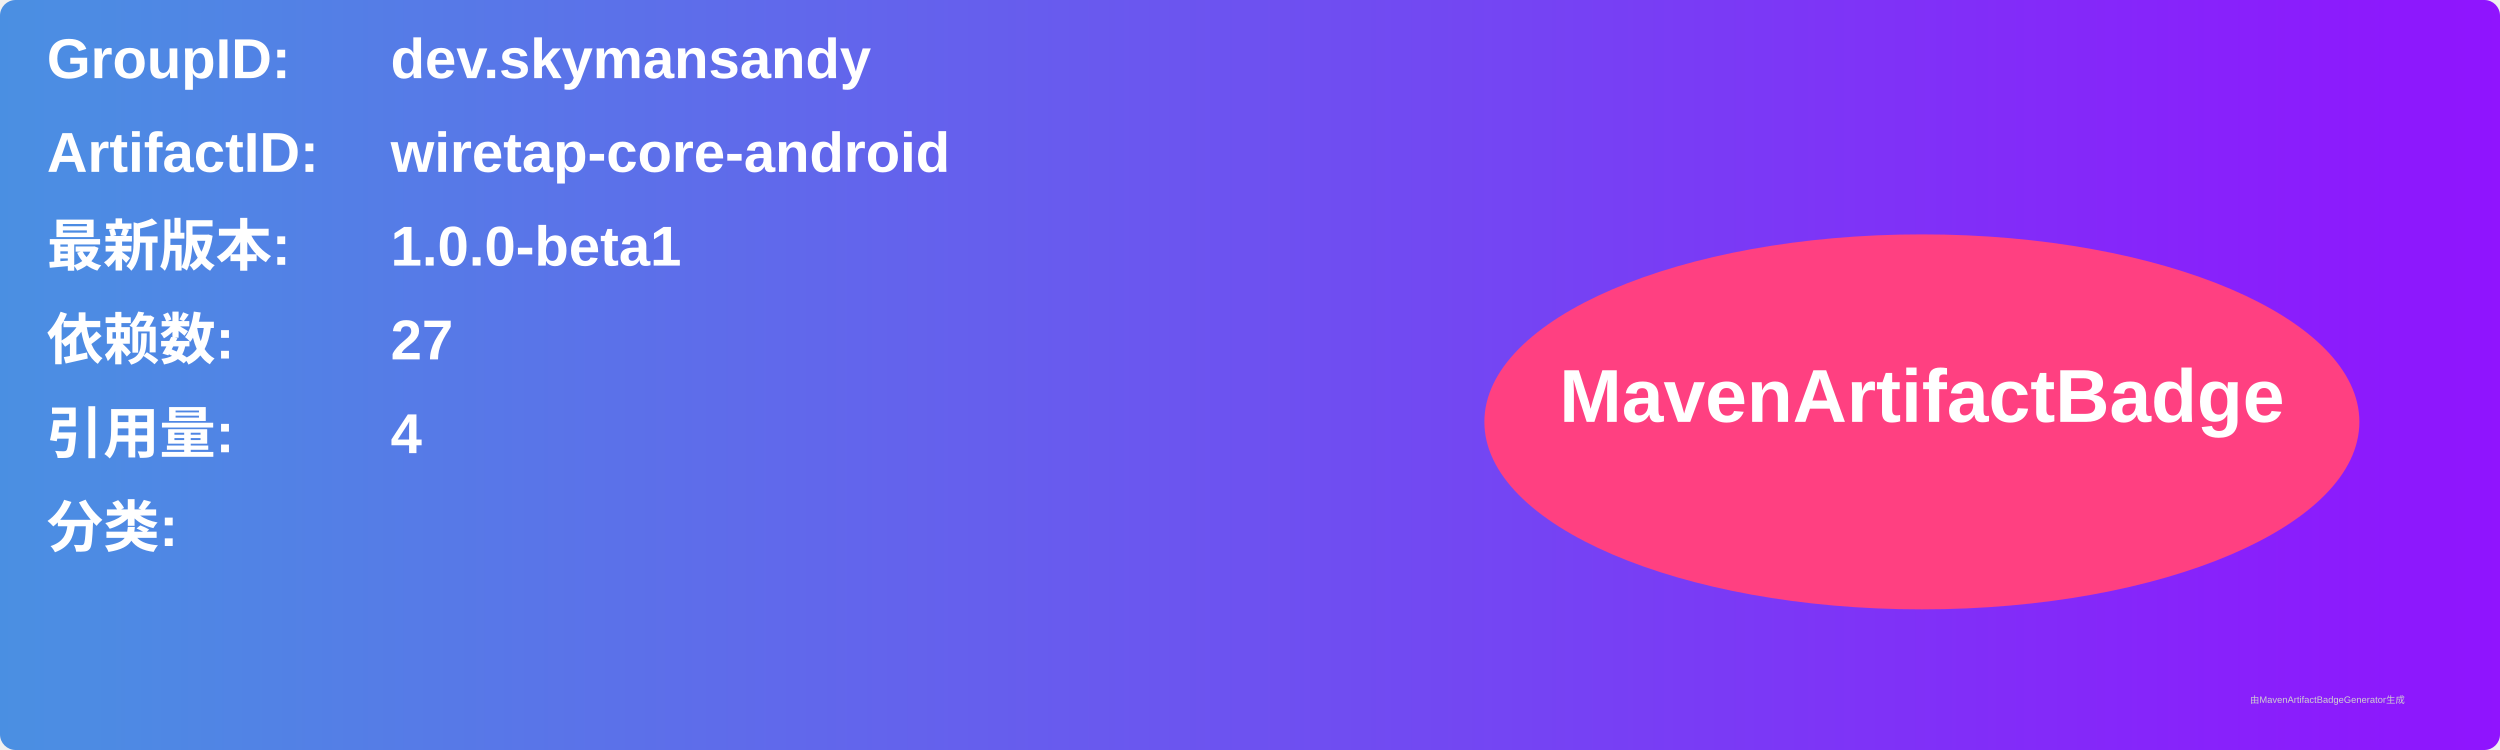
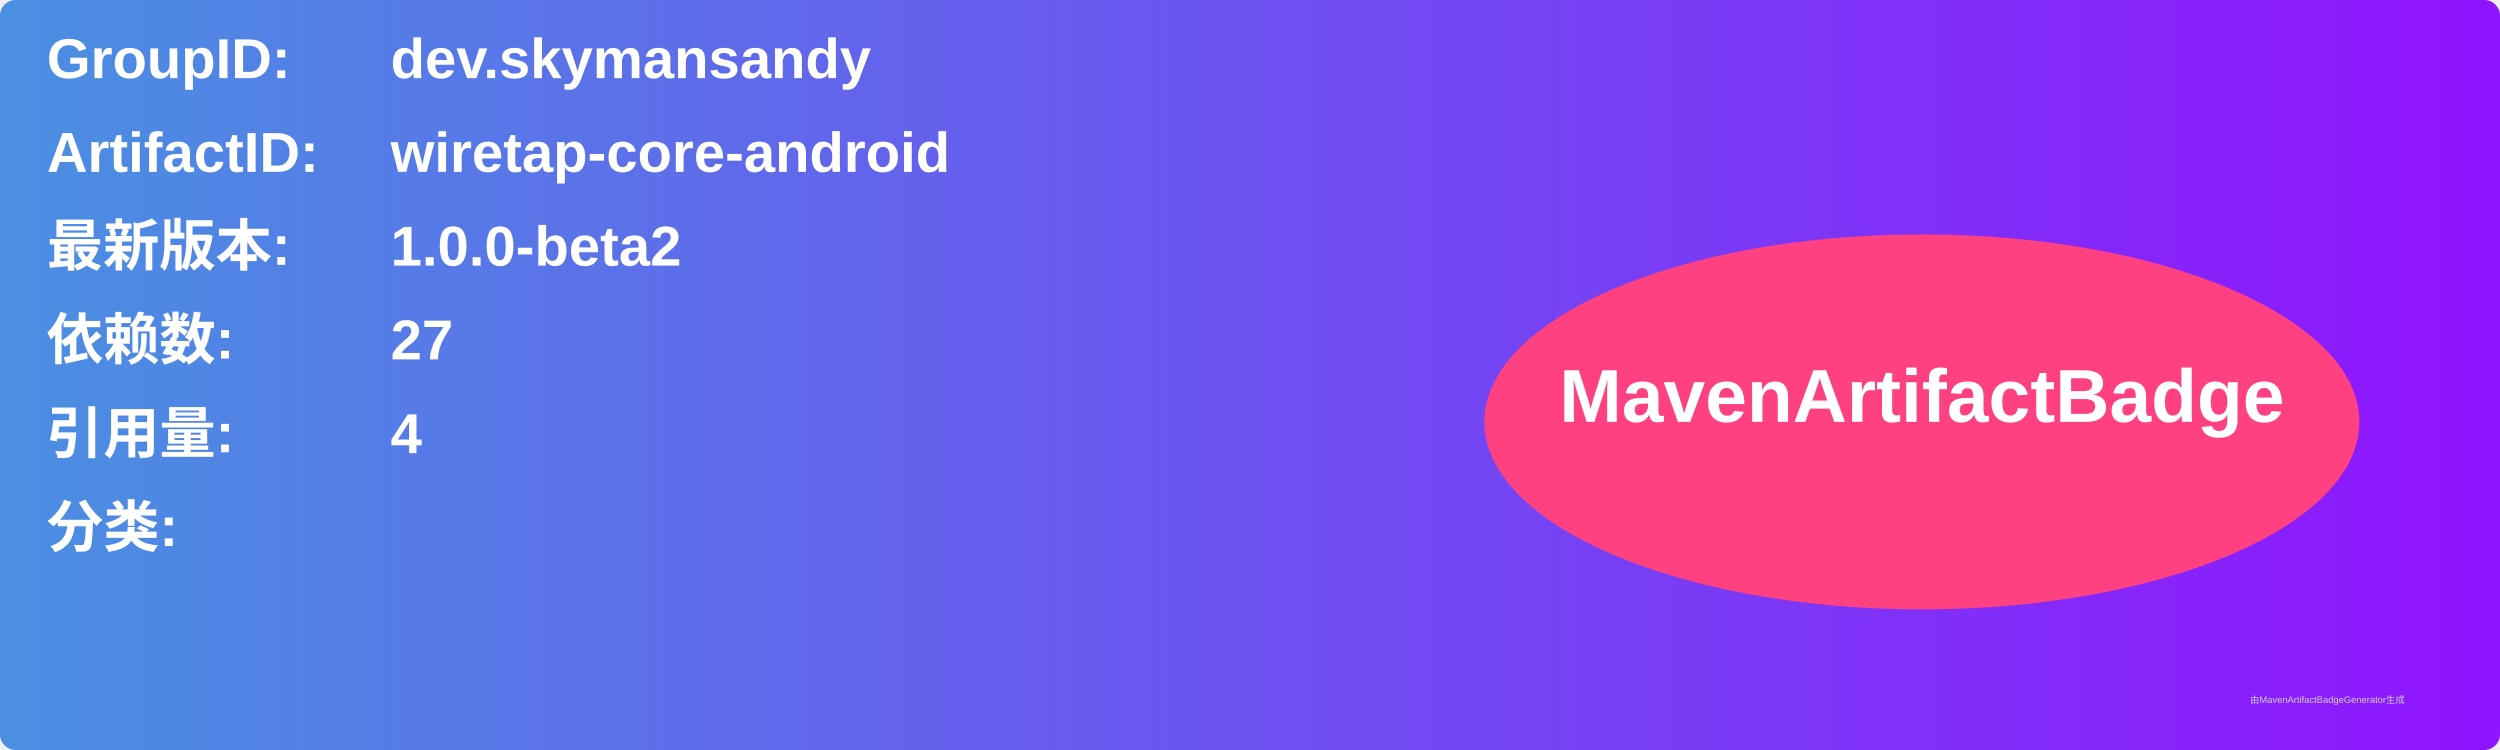
<svg xmlns="http://www.w3.org/2000/svg" width="800" height="240" viewBox="0 0 800 240">
  <linearGradient id="grad" x1="0%" y1="0%" x2="100%" y2="0%">
    <stop offset="0%" stop-color="#4a90e2" />
    <stop offset="100%" stop-color="#9013fe" />
  </linearGradient>
  <rect width="100%" height="100%" rx="5" ry="5" fill="url(#grad)" />
  <g transform="translate(15, 15)">
    <text x="0" y="10" font-family="Arial" font-size="18" fill="white" font-weight="bold" width="260">GroupID:</text>
    <text x="110" y="10" font-family="Arial" font-size="18" fill="white" font-weight="bold" width="460">dev.skymansandy</text>
    <text x="0" y="40" font-family="Arial" font-size="18" fill="white" font-weight="bold" width="260">ArtifactID:</text>
    <text x="110" y="40" font-family="Arial" font-size="18" fill="white" font-weight="bold" width="460">wiretap-core-android</text>
    <text x="0" y="70" font-family="Arial" font-size="18" fill="white" font-weight="bold">最新版本:</text>
    <text x="110" y="70" font-family="Arial" font-size="18" fill="white" font-weight="bold">
-       <tspan font-weight="bold">1.0.0-beta1</tspan>
+       <tspan font-weight="bold">1.0.0-beta2</tspan>
    </text>
    <text x="0" y="100" font-family="Arial" font-size="18" fill="white" font-weight="bold">依赖数: </text>
    <text x="110" y="100" font-family="Arial" font-size="18" fill="white">
      <tspan font-weight="bold">27</tspan>
    </text>
    <text x="0" y="130" font-family="Arial" font-size="18" fill="white" font-weight="bold">引用量: </text>
    <text x="110" y="130" font-family="Arial" font-size="18" fill="white">
      <tspan font-weight="bold">4</tspan>
    </text>
    <text x="0" y="160" font-family="Arial" font-size="18" fill="white" font-weight="bold">分类:</text>
    <text x="10" y="190" font-family="Arial" font-size="10" fill="white">
      <tspan font-weight="bold" />
    </text>
    <ellipse cx="600" cy="120" rx="140" ry="60" fill="#ff4081" />
    <text x="600" y="120" text-anchor="middle" font-family="Arial" font-size="24" fill="white" font-weight="bold">MavenArtifactBadge</text>
  </g>
  <text x="720" y="225" font-family="Arial" font-size="3" fill="#d0d0d0">由MavenArtifactBadgeGenerator生成</text>
</svg>
